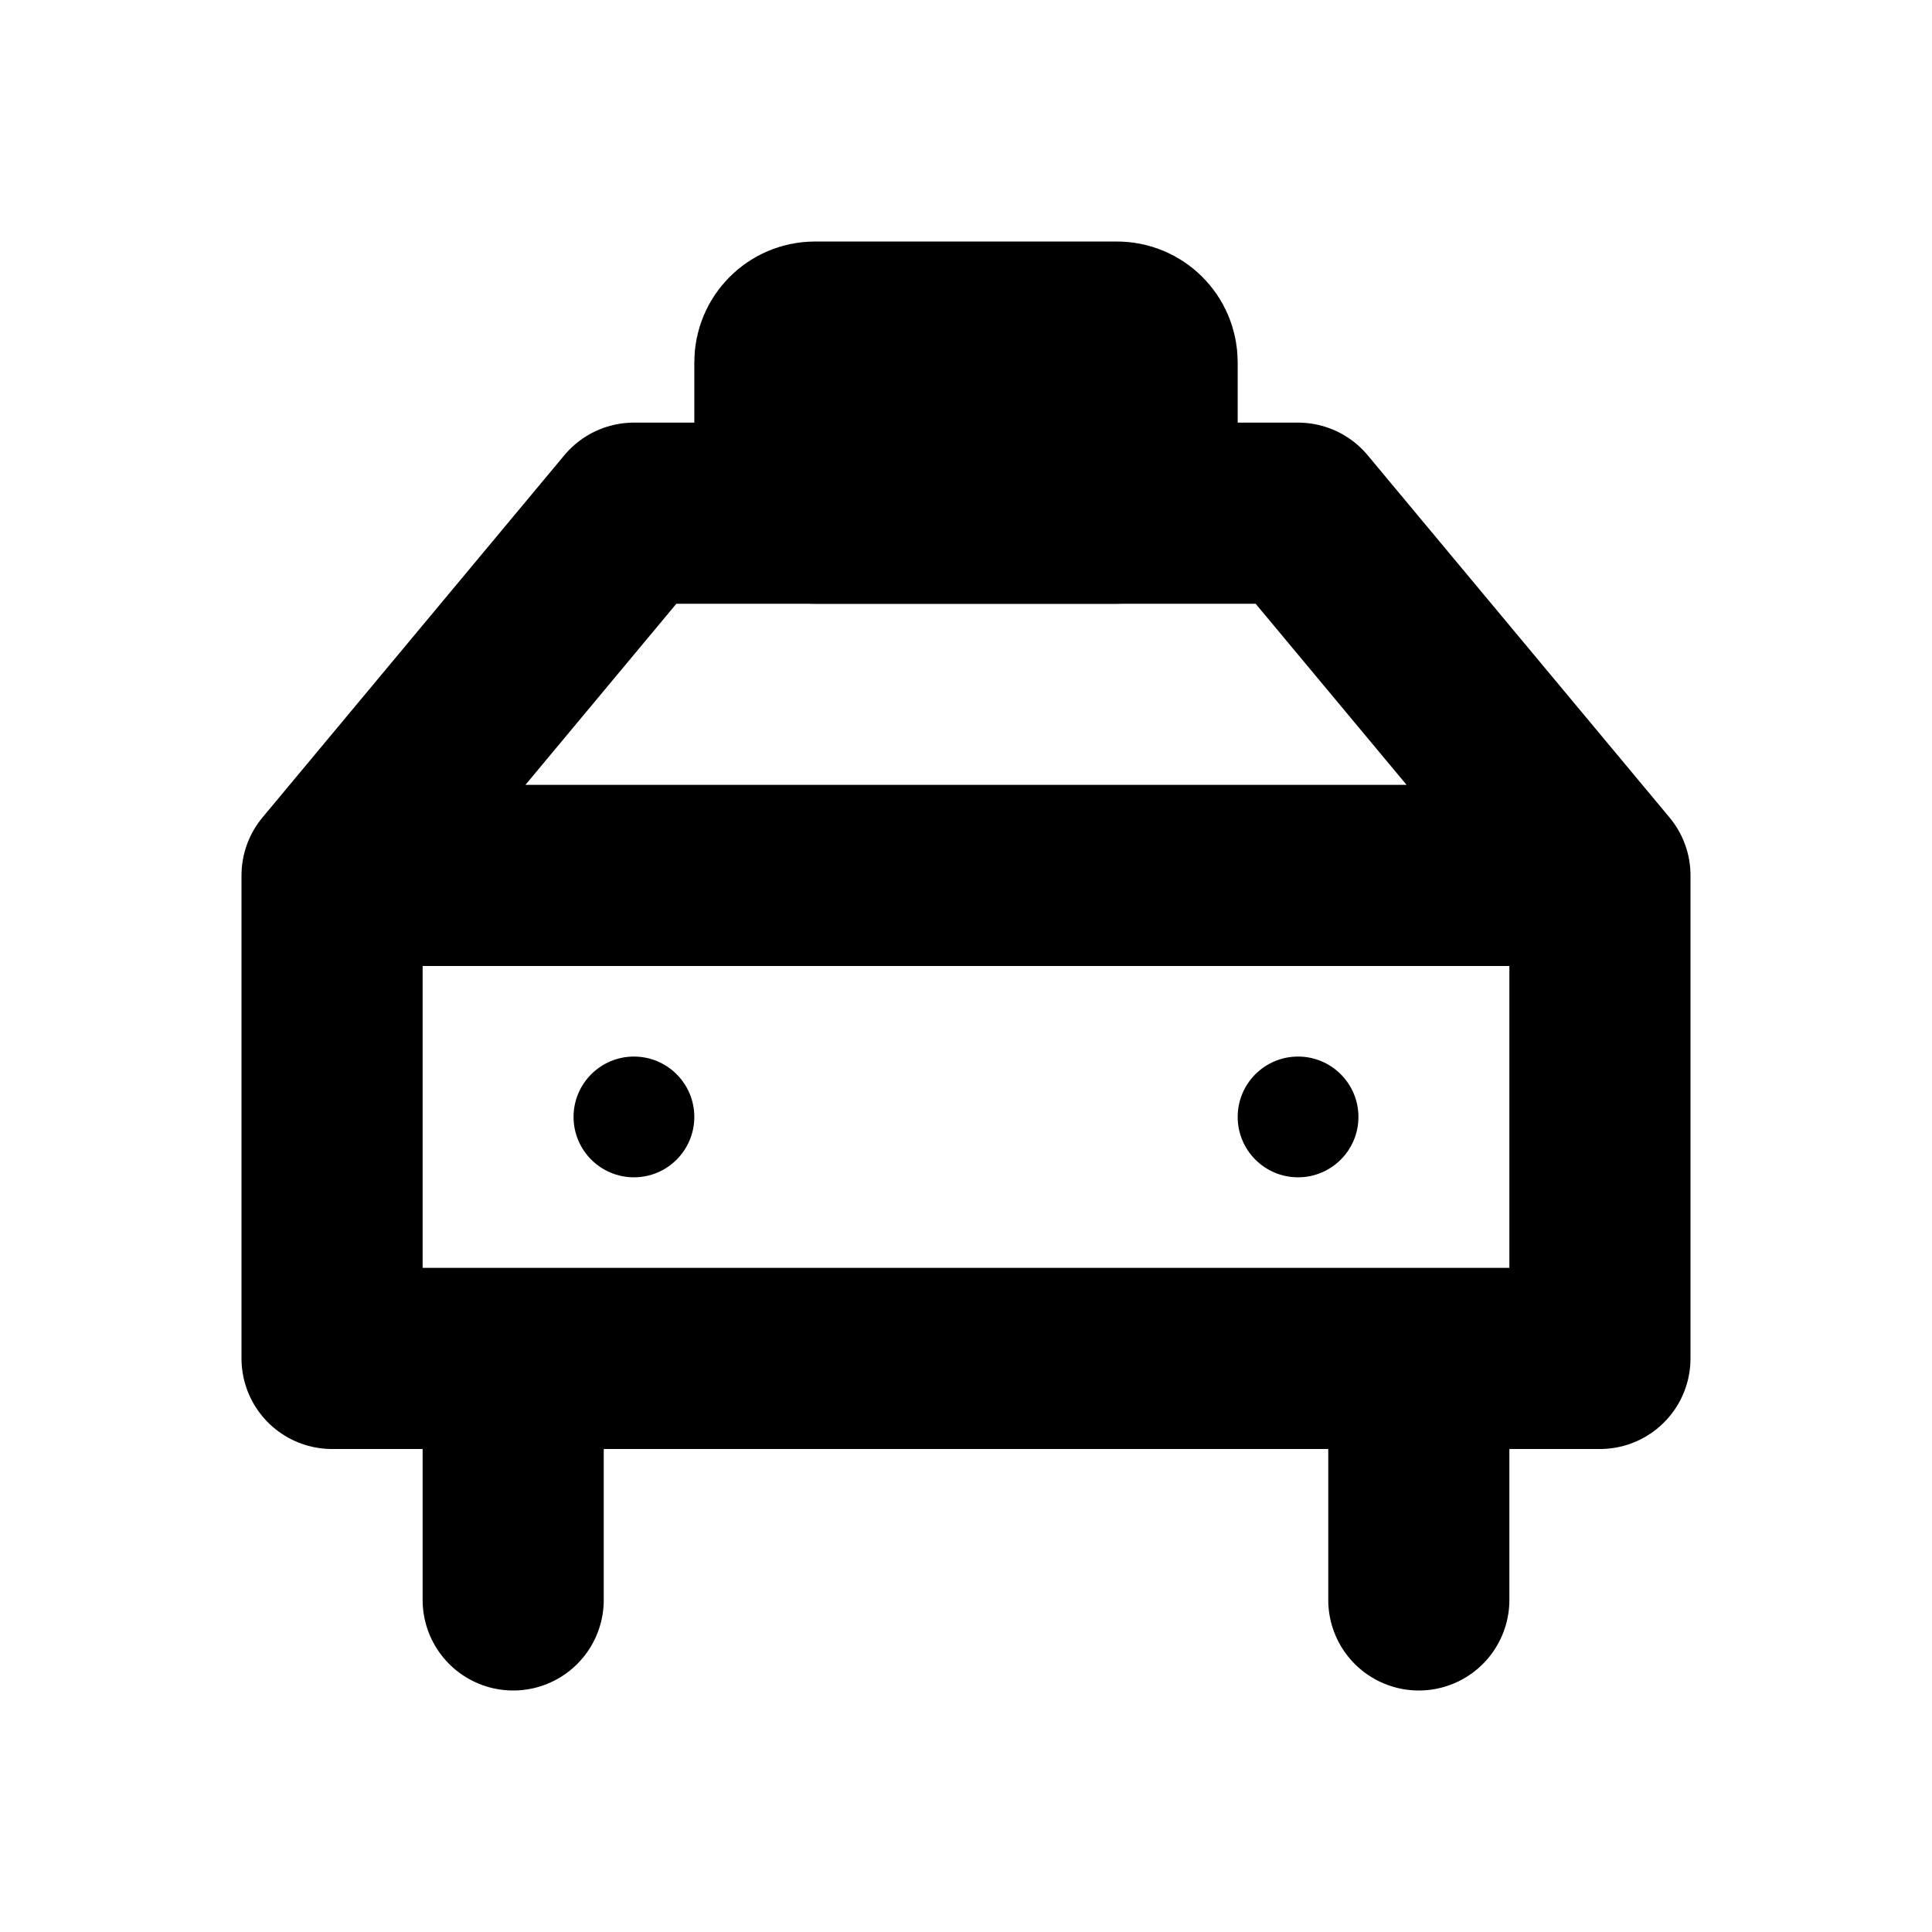
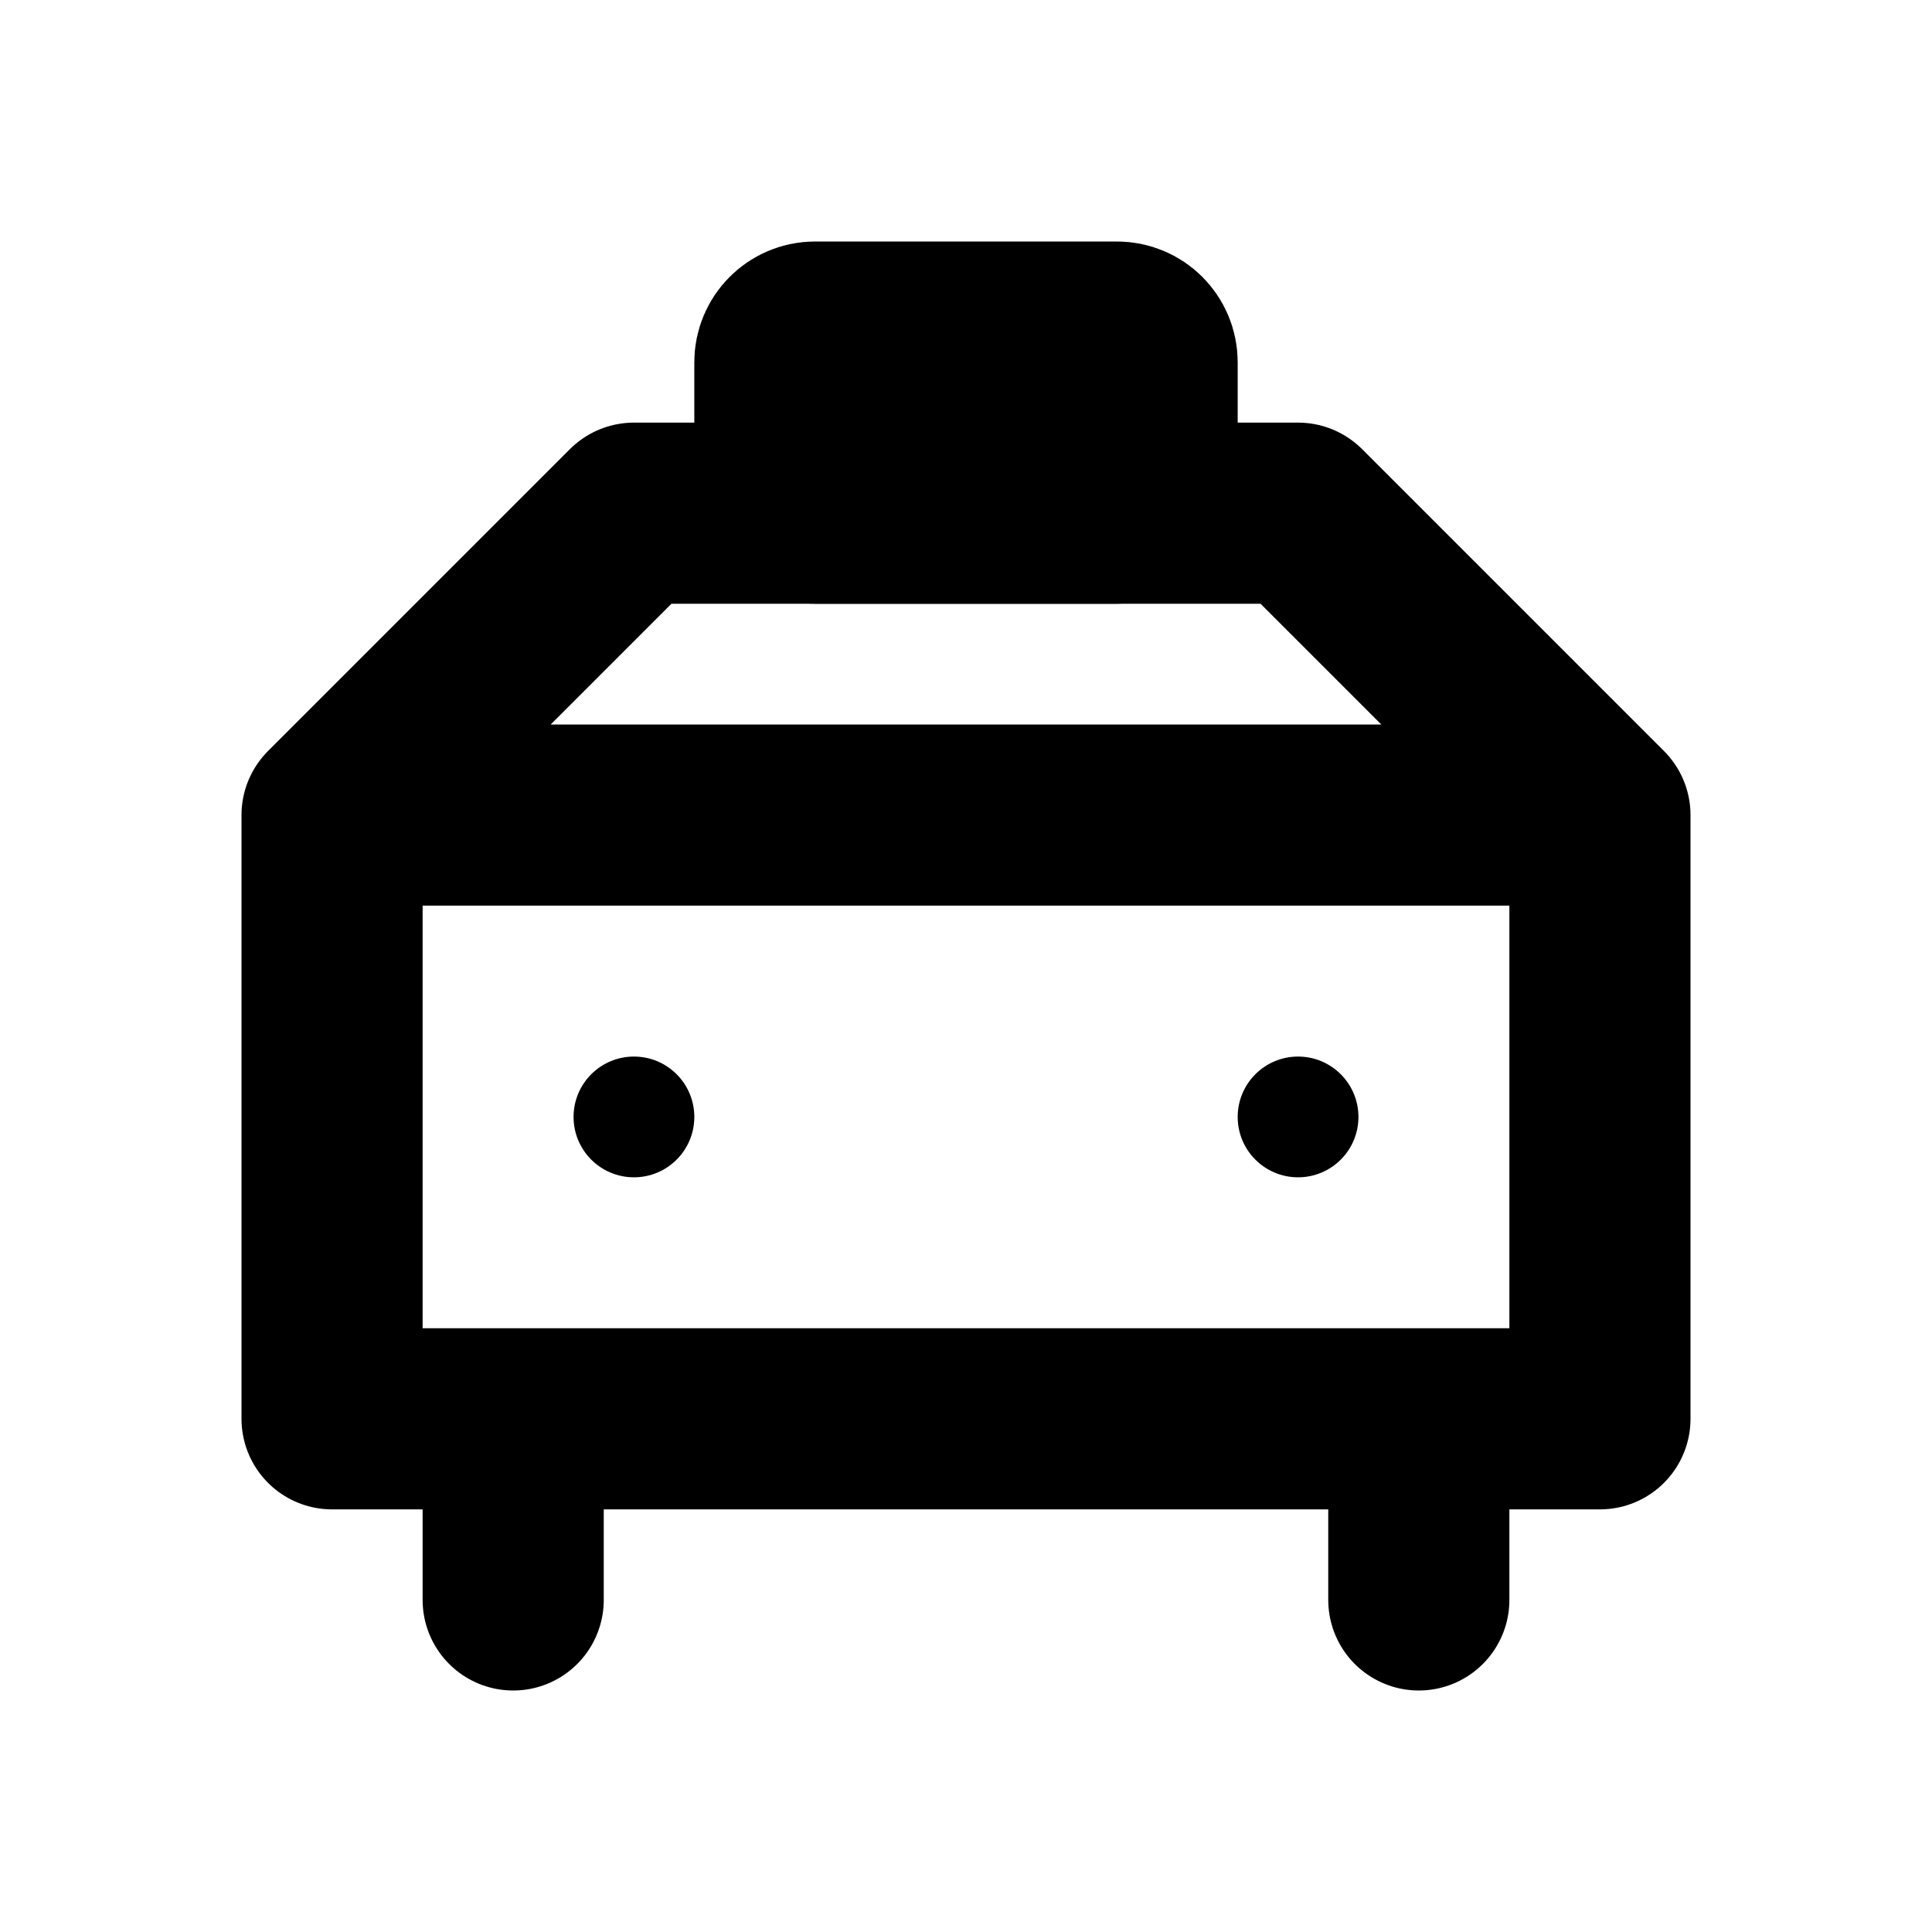
<svg xmlns="http://www.w3.org/2000/svg" width="16" height="16" viewBox="0 0 16 16" fill="none" stroke="currentColor" stroke-width="1.5" stroke-linecap="round" stroke-linejoin="round" aria-hidden="true" focusable="false">
-   <path d="M5.25 4.25H10.75L13.25 7.25V11.25H2.75V7.25L5.25 4.25ZM2.75 7.25H13.25M4.25 11.25V13.25M11.75 11.25V13.25" />
+   <path d="M5.25 4.25H10.75L13.25 6.75V11.75H2.75V6.75L5.25 4.25ZM2.75 6.75H13.25M4.25 11.75V13.25M11.75 11.75V13.25" />
  <rect x="6.5" y="2.75" width="3" height="1.5" rx="0.25" />
  <circle cx="5.25" cy="9.25" r="0.5" fill="currentColor" stroke="none" />
  <circle cx="10.75" cy="9.25" r="0.5" fill="currentColor" stroke="none" />
</svg>
